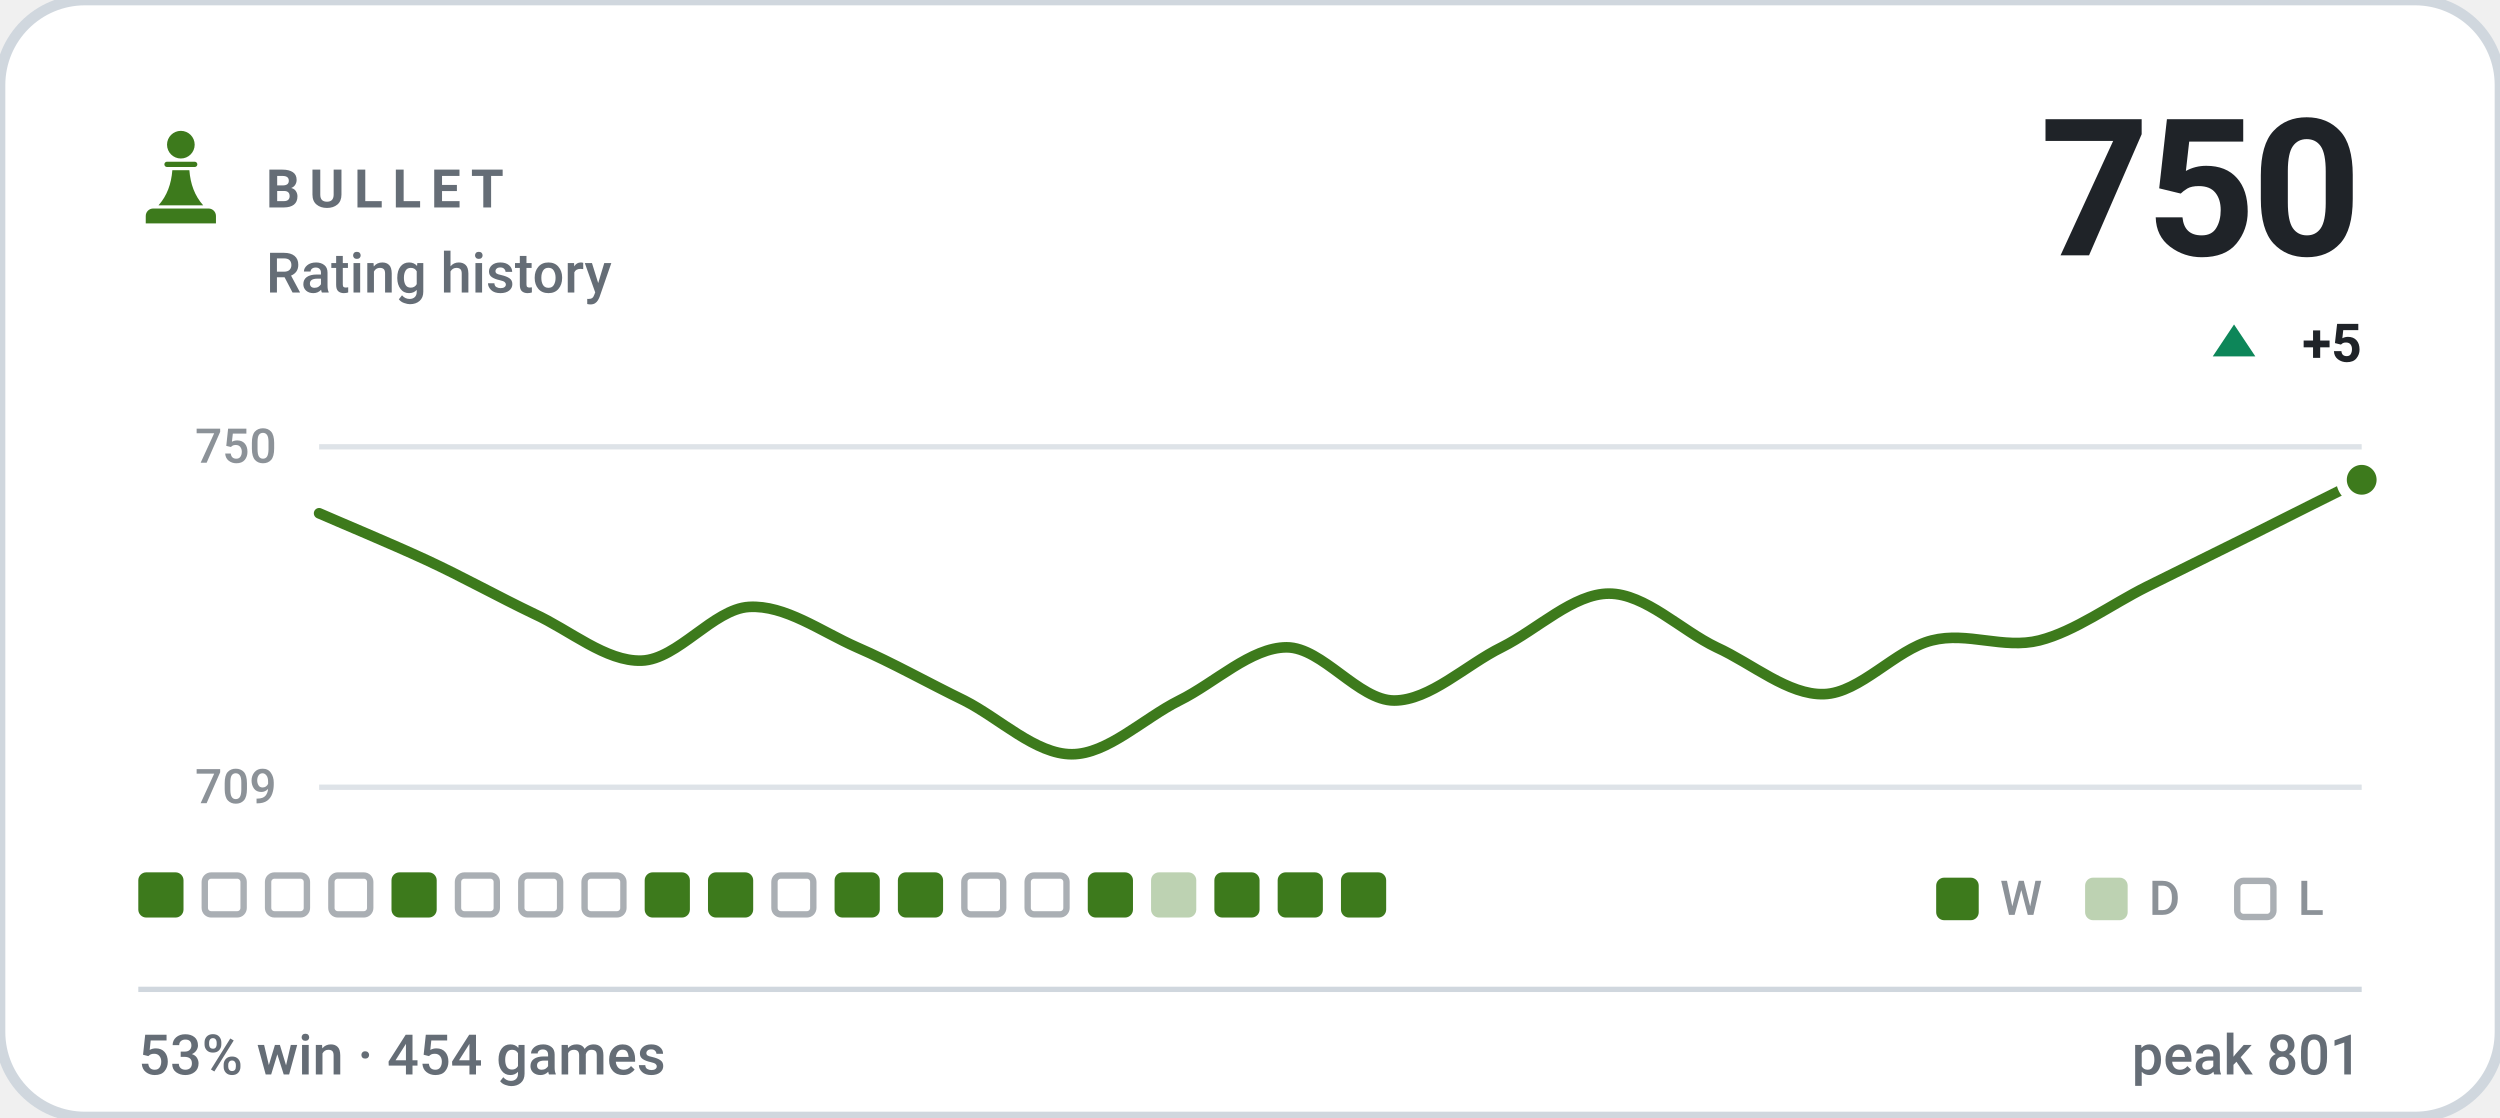
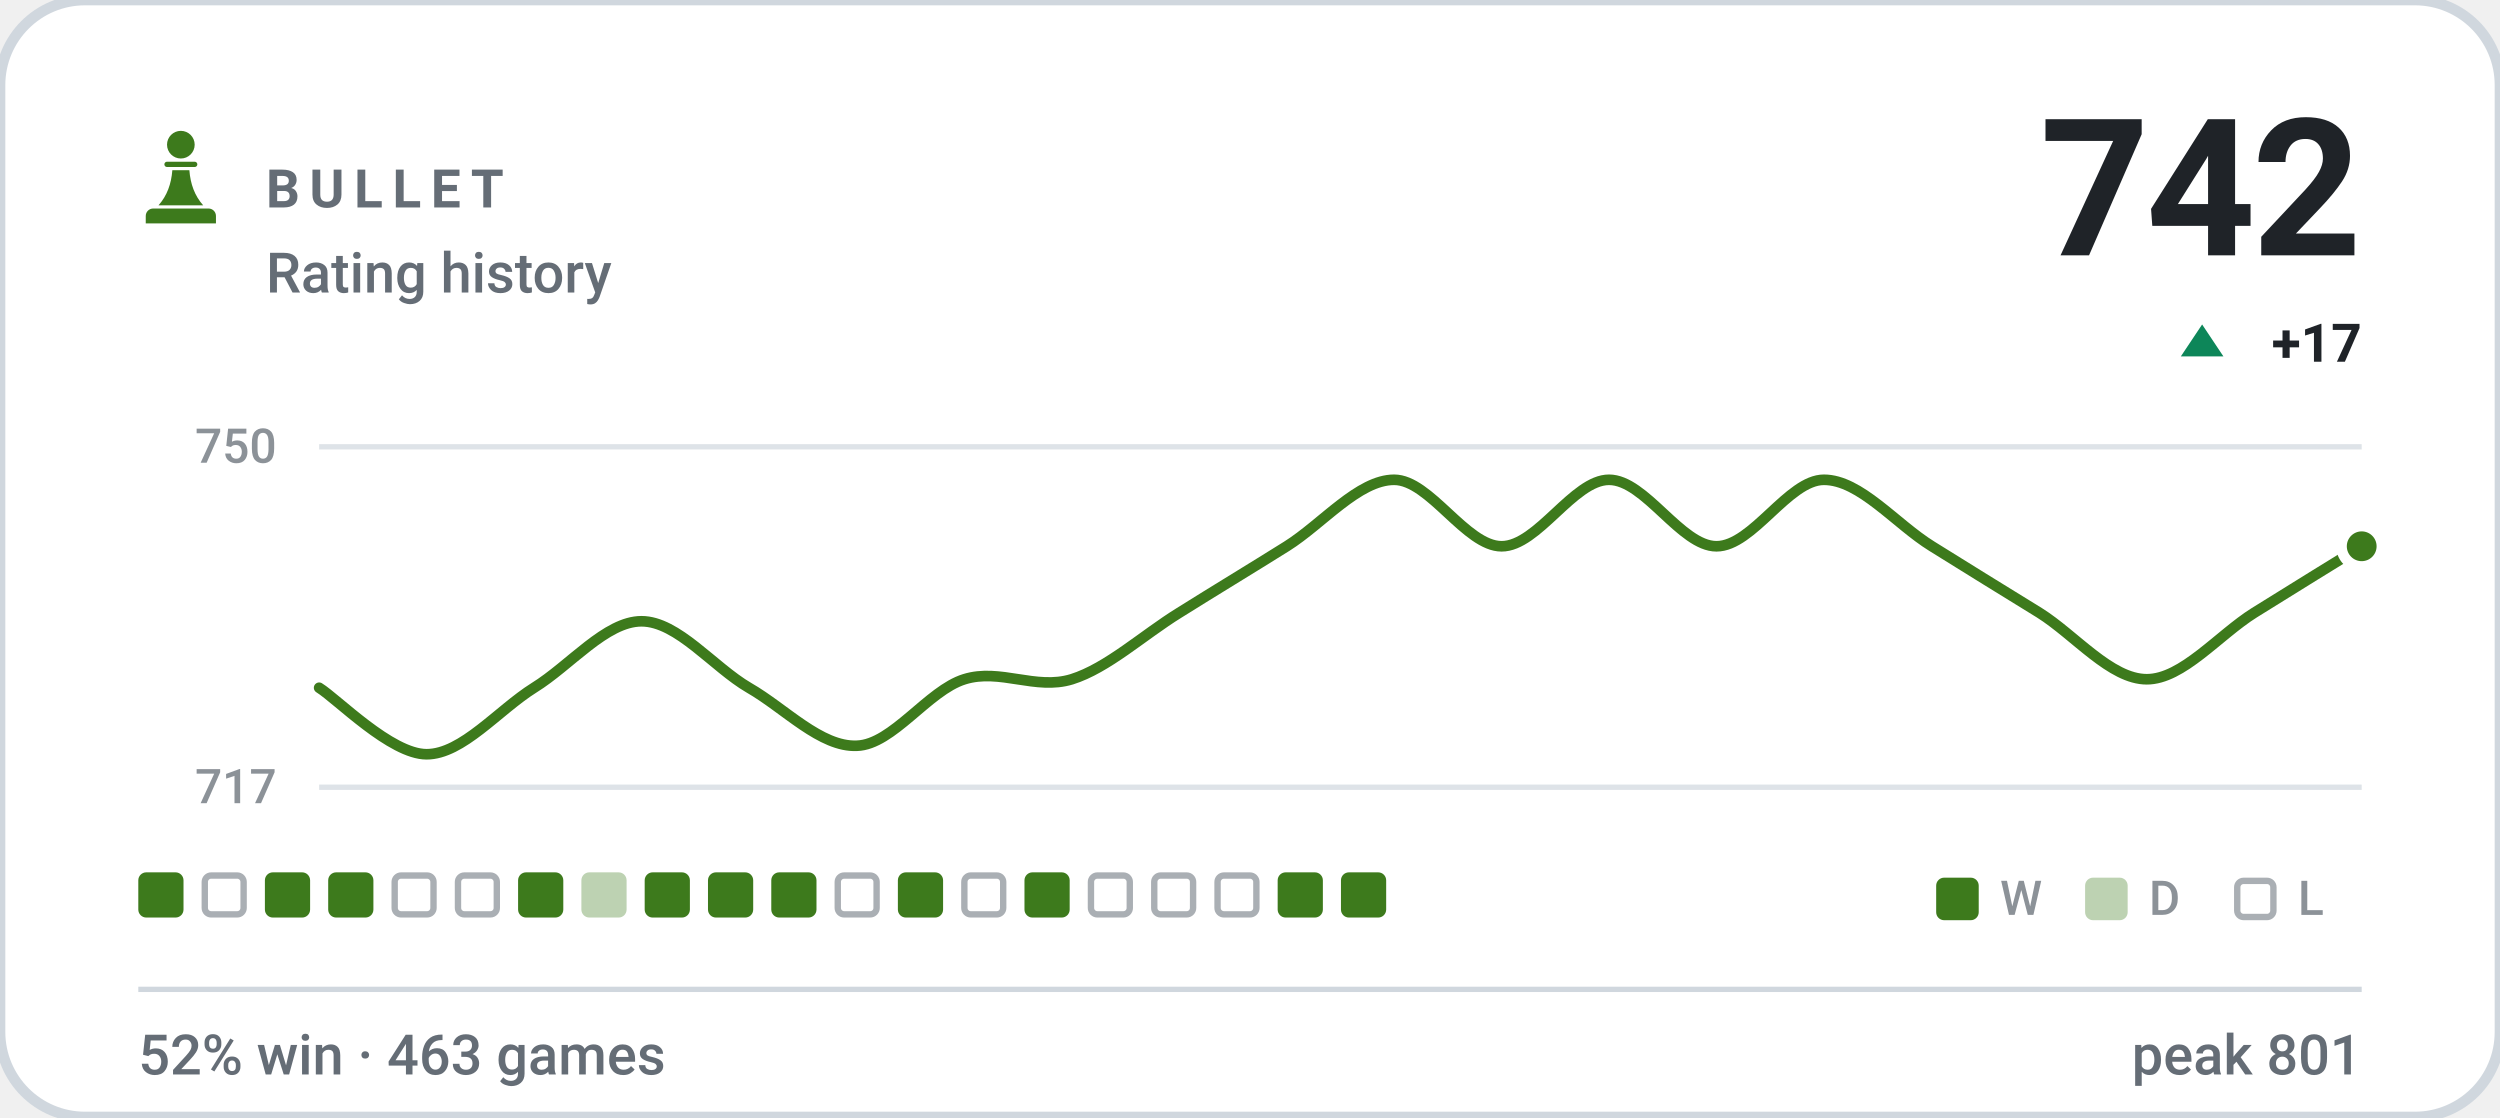
- <svg xmlns="http://www.w3.org/2000/svg" viewBox="0 0 470 210" width="470" height="210" role="img" aria-label="BULLET rating history, currently 750, 53% win rate over 454 games">
+ <svg xmlns="http://www.w3.org/2000/svg" viewBox="0 0 470 210" width="470" height="210" role="img" aria-label="BULLET rating history, currently 742, 52% win rate over 463 games">
  <style>svg{font-family:-apple-system,BlinkMacSystemFont,'Segoe UI',Roboto,'Helvetica Neue',Arial,sans-serif}text{fill:#1f2328;white-space:pre}.bg{fill:#ffffff;stroke:#d0d7de;stroke-width:2}.acc{fill:#3d7a1c}.win{fill:#0d8659}.draw{fill:#7c7f85}.loss{fill:#c0332f}.lbl{font-size:10px;font-weight:600;letter-spacing:.18em;fill:#656d76}.cap{font-size:10.5px;font-weight:500;fill:#656d76}.num{font-family:-apple-system,BlinkMacSystemFont,'Segoe UI',Roboto,'Helvetica Neue',Arial,sans-serif;font-weight:700;letter-spacing:-.02em}.tick{font-size:9px;font-weight:500;fill:#656d76;opacity:.75}.dl{font-size:10px;font-weight:600}.rule{stroke:#d0d7de;stroke-width:1;fill:none}.grid{stroke:#d0d7de;stroke-width:1;fill:none;opacity:.7}.ln{fill:none;stroke:#3d7a1c;stroke-width:2;stroke-linecap:round;stroke-linejoin:round}.ring{stroke:#ffffff;stroke-width:2}.hollow{fill:none;stroke-width:1.5}.sq{fill:#1f2328;opacity:.035}</style>
  <rect class="bg" width="470" height="210" rx="16" />
  <g class="acc" transform="translate(24.0,22.8) scale(0.2)">
    <circle cx="50" cy="22" r="13" />
    <path d="M37 38h26a2.5 2.5 0 0 1 0 5H37a2.5 2.5 0 0 1 0-5z" />
    <path d="M42 46h16c1 13 5 24 13 33H29c8-9 12-20 13-33z" />
    <path d="M24 82h52a7 7 0 0 1 7 7v7H17v-7a7 7 0 0 1 7-7z" />
  </g>
  <text class="lbl" x="50" y="39">BULLET</text>
  <text class="cap" x="50" y="55">Rating history</text>
-   <text class="num" x="444" y="48" text-anchor="end" style="font-size:36px">750</text>
-   <path fill="#0d8659" d="M420 61L424 67H416Z" />
-   <text class="dl" x="444" y="68" text-anchor="end" fill="#0d8659">+5</text>
+   <text class="num" x="444" y="48" text-anchor="end" style="font-size:36px">742</text>
+   <path fill="#0d8659" d="M414 61L418 67H410Z" />
+   <text class="dl" x="444" y="68" text-anchor="end" fill="#0d8659">+17</text>
  <line class="grid" x1="60" y1="84" x2="444" y2="84" />
  <line class="grid" x1="60" y1="148" x2="444" y2="148" />
  <text class="tick" x="52" y="87" text-anchor="end">750</text>
-   <text class="tick" x="52" y="151" text-anchor="end">709</text>
-   <path class="ln" d="M60.0 96.5C63.4 98.0 73.5 102.2 80.2 105.3C86.9 108.4 93.7 112.2 100.4 115.4C107.2 118.5 113.9 124.4 120.6 124.2C127.4 124.0 134.1 114.5 140.8 114.1C147.6 113.7 154.3 118.7 161.1 121.7C167.8 124.6 174.5 128.4 181.3 131.7C188.0 135.1 194.7 141.8 201.5 141.8C208.2 141.8 214.9 135.1 221.7 131.7C228.4 128.4 235.2 121.7 241.9 121.7C248.6 121.7 255.4 131.7 262.1 131.7C268.8 131.7 275.6 125.0 282.3 121.7C289.1 118.3 295.8 111.6 302.5 111.6C309.3 111.6 316.0 118.5 322.7 121.7C329.5 124.8 336.2 130.7 342.9 130.5C349.7 130.3 356.4 122.1 363.2 120.4C369.9 118.7 376.6 122.1 383.4 120.4C390.1 118.7 396.8 113.7 403.6 110.3C410.3 107.0 417.1 103.6 423.8 100.3C430.5 96.9 440.6 91.9 444.0 90.2" />
-   <circle class="acc ring" cx="444.0" cy="90.2" r="3.8" />
+   <text class="tick" x="52" y="151" text-anchor="end">717</text>
+   <path class="ln" d="M60.0 129.3C63.4 131.4 73.5 141.8 80.2 141.8C86.9 141.8 93.7 133.5 100.4 129.3C107.2 125.1 113.9 116.8 120.6 116.8C127.4 116.8 134.1 125.4 140.8 129.3C147.6 133.2 154.3 140.5 161.1 140.2C167.8 140.0 174.5 129.8 181.3 127.7C188.0 125.6 194.7 129.8 201.5 127.7C208.2 125.6 214.9 119.4 221.7 115.2C228.4 111.0 235.2 106.9 241.9 102.7C248.6 98.5 255.4 90.2 262.1 90.2C268.8 90.2 275.6 102.7 282.3 102.7C289.1 102.7 295.8 90.2 302.5 90.2C309.3 90.2 316.0 102.7 322.7 102.7C329.5 102.7 336.2 90.2 342.9 90.2C349.7 90.2 356.4 98.5 363.2 102.7C369.9 106.9 376.6 111.0 383.4 115.2C390.1 119.4 396.8 127.7 403.6 127.7C410.3 127.7 417.1 119.4 423.8 115.2C430.5 111.0 440.6 104.8 444.0 102.7" />
+   <circle class="acc ring" cx="444.0" cy="102.7" r="3.8" />
  <rect x="26.0" y="164" width="8.5" height="8.5" rx="1.5" fill="#3d7a1c" />
  <rect x="38.5" y="164.6" width="7.3" height="7.3" rx="1.2" fill="none" stroke="#656d76" stroke-width="1.2" opacity=".55" />
-   <rect x="50.4" y="164.6" width="7.3" height="7.3" rx="1.2" fill="none" stroke="#656d76" stroke-width="1.2" opacity=".55" />
-   <rect x="62.3" y="164.6" width="7.3" height="7.3" rx="1.2" fill="none" stroke="#656d76" stroke-width="1.2" opacity=".55" />
-   <rect x="73.6" y="164" width="8.5" height="8.5" rx="1.5" fill="#3d7a1c" />
+   <rect x="49.8" y="164" width="8.5" height="8.5" rx="1.5" fill="#3d7a1c" />
+   <rect x="61.7" y="164" width="8.5" height="8.5" rx="1.5" fill="#3d7a1c" />
+   <rect x="74.2" y="164.6" width="7.3" height="7.3" rx="1.2" fill="none" stroke="#656d76" stroke-width="1.2" opacity=".55" />
  <rect x="86.1" y="164.6" width="7.3" height="7.3" rx="1.2" fill="none" stroke="#656d76" stroke-width="1.2" opacity=".55" />
-   <rect x="98.0" y="164.6" width="7.3" height="7.3" rx="1.2" fill="none" stroke="#656d76" stroke-width="1.2" opacity=".55" />
-   <rect x="109.9" y="164.6" width="7.3" height="7.3" rx="1.2" fill="none" stroke="#656d76" stroke-width="1.2" opacity=".55" />
+   <rect x="97.4" y="164" width="8.5" height="8.5" rx="1.5" fill="#3d7a1c" />
+   <rect x="109.3" y="164" width="8.5" height="8.5" rx="1.5" fill="#3d7a1c" opacity=".34" />
  <rect x="121.2" y="164" width="8.5" height="8.5" rx="1.5" fill="#3d7a1c" />
  <rect x="133.1" y="164" width="8.5" height="8.5" rx="1.5" fill="#3d7a1c" />
-   <rect x="145.6" y="164.6" width="7.3" height="7.3" rx="1.2" fill="none" stroke="#656d76" stroke-width="1.2" opacity=".55" />
-   <rect x="156.9" y="164" width="8.5" height="8.5" rx="1.5" fill="#3d7a1c" />
+   <rect x="145.0" y="164" width="8.5" height="8.5" rx="1.5" fill="#3d7a1c" />
+   <rect x="157.5" y="164.6" width="7.3" height="7.3" rx="1.2" fill="none" stroke="#656d76" stroke-width="1.2" opacity=".55" />
  <rect x="168.8" y="164" width="8.5" height="8.5" rx="1.5" fill="#3d7a1c" />
  <rect x="181.3" y="164.6" width="7.3" height="7.3" rx="1.2" fill="none" stroke="#656d76" stroke-width="1.2" opacity=".55" />
-   <rect x="193.2" y="164.6" width="7.3" height="7.3" rx="1.2" fill="none" stroke="#656d76" stroke-width="1.2" opacity=".55" />
-   <rect x="204.5" y="164" width="8.5" height="8.5" rx="1.5" fill="#3d7a1c" />
-   <rect x="216.4" y="164" width="8.5" height="8.5" rx="1.5" fill="#3d7a1c" opacity=".34" />
-   <rect x="228.3" y="164" width="8.5" height="8.5" rx="1.5" fill="#3d7a1c" />
+   <rect x="192.6" y="164" width="8.5" height="8.5" rx="1.5" fill="#3d7a1c" />
+   <rect x="205.1" y="164.6" width="7.3" height="7.3" rx="1.2" fill="none" stroke="#656d76" stroke-width="1.2" opacity=".55" />
+   <rect x="217.0" y="164.6" width="7.3" height="7.3" rx="1.2" fill="none" stroke="#656d76" stroke-width="1.2" opacity=".55" />
+   <rect x="228.9" y="164.6" width="7.3" height="7.3" rx="1.2" fill="none" stroke="#656d76" stroke-width="1.2" opacity=".55" />
  <rect x="240.2" y="164" width="8.5" height="8.5" rx="1.5" fill="#3d7a1c" />
  <rect x="252.1" y="164" width="8.5" height="8.5" rx="1.5" fill="#3d7a1c" />
  <rect x="364" y="165" width="8" height="8" rx="1.5" fill="#3d7a1c" />
  <text class="tick" x="376" y="172">W</text>
  <rect x="392" y="165" width="8" height="8" rx="1.5" fill="#3d7a1c" opacity=".34" />
  <text class="tick" x="404" y="172">D</text>
  <rect x="420.6" y="165.6" width="6.8" height="6.8" rx="1.2" fill="none" stroke="#656d76" stroke-width="1.2" opacity=".55" />
  <text class="tick" x="432" y="172">L</text>
  <line class="rule" x1="26" y1="186" x2="444" y2="186" />
-   <text class="cap" x="26" y="202">53% win · 454 games</text>
+   <text class="cap" x="26" y="202">52% win · 463 games</text>
  <text class="cap" x="444" y="202" text-anchor="end">peak 801</text>
</svg>
